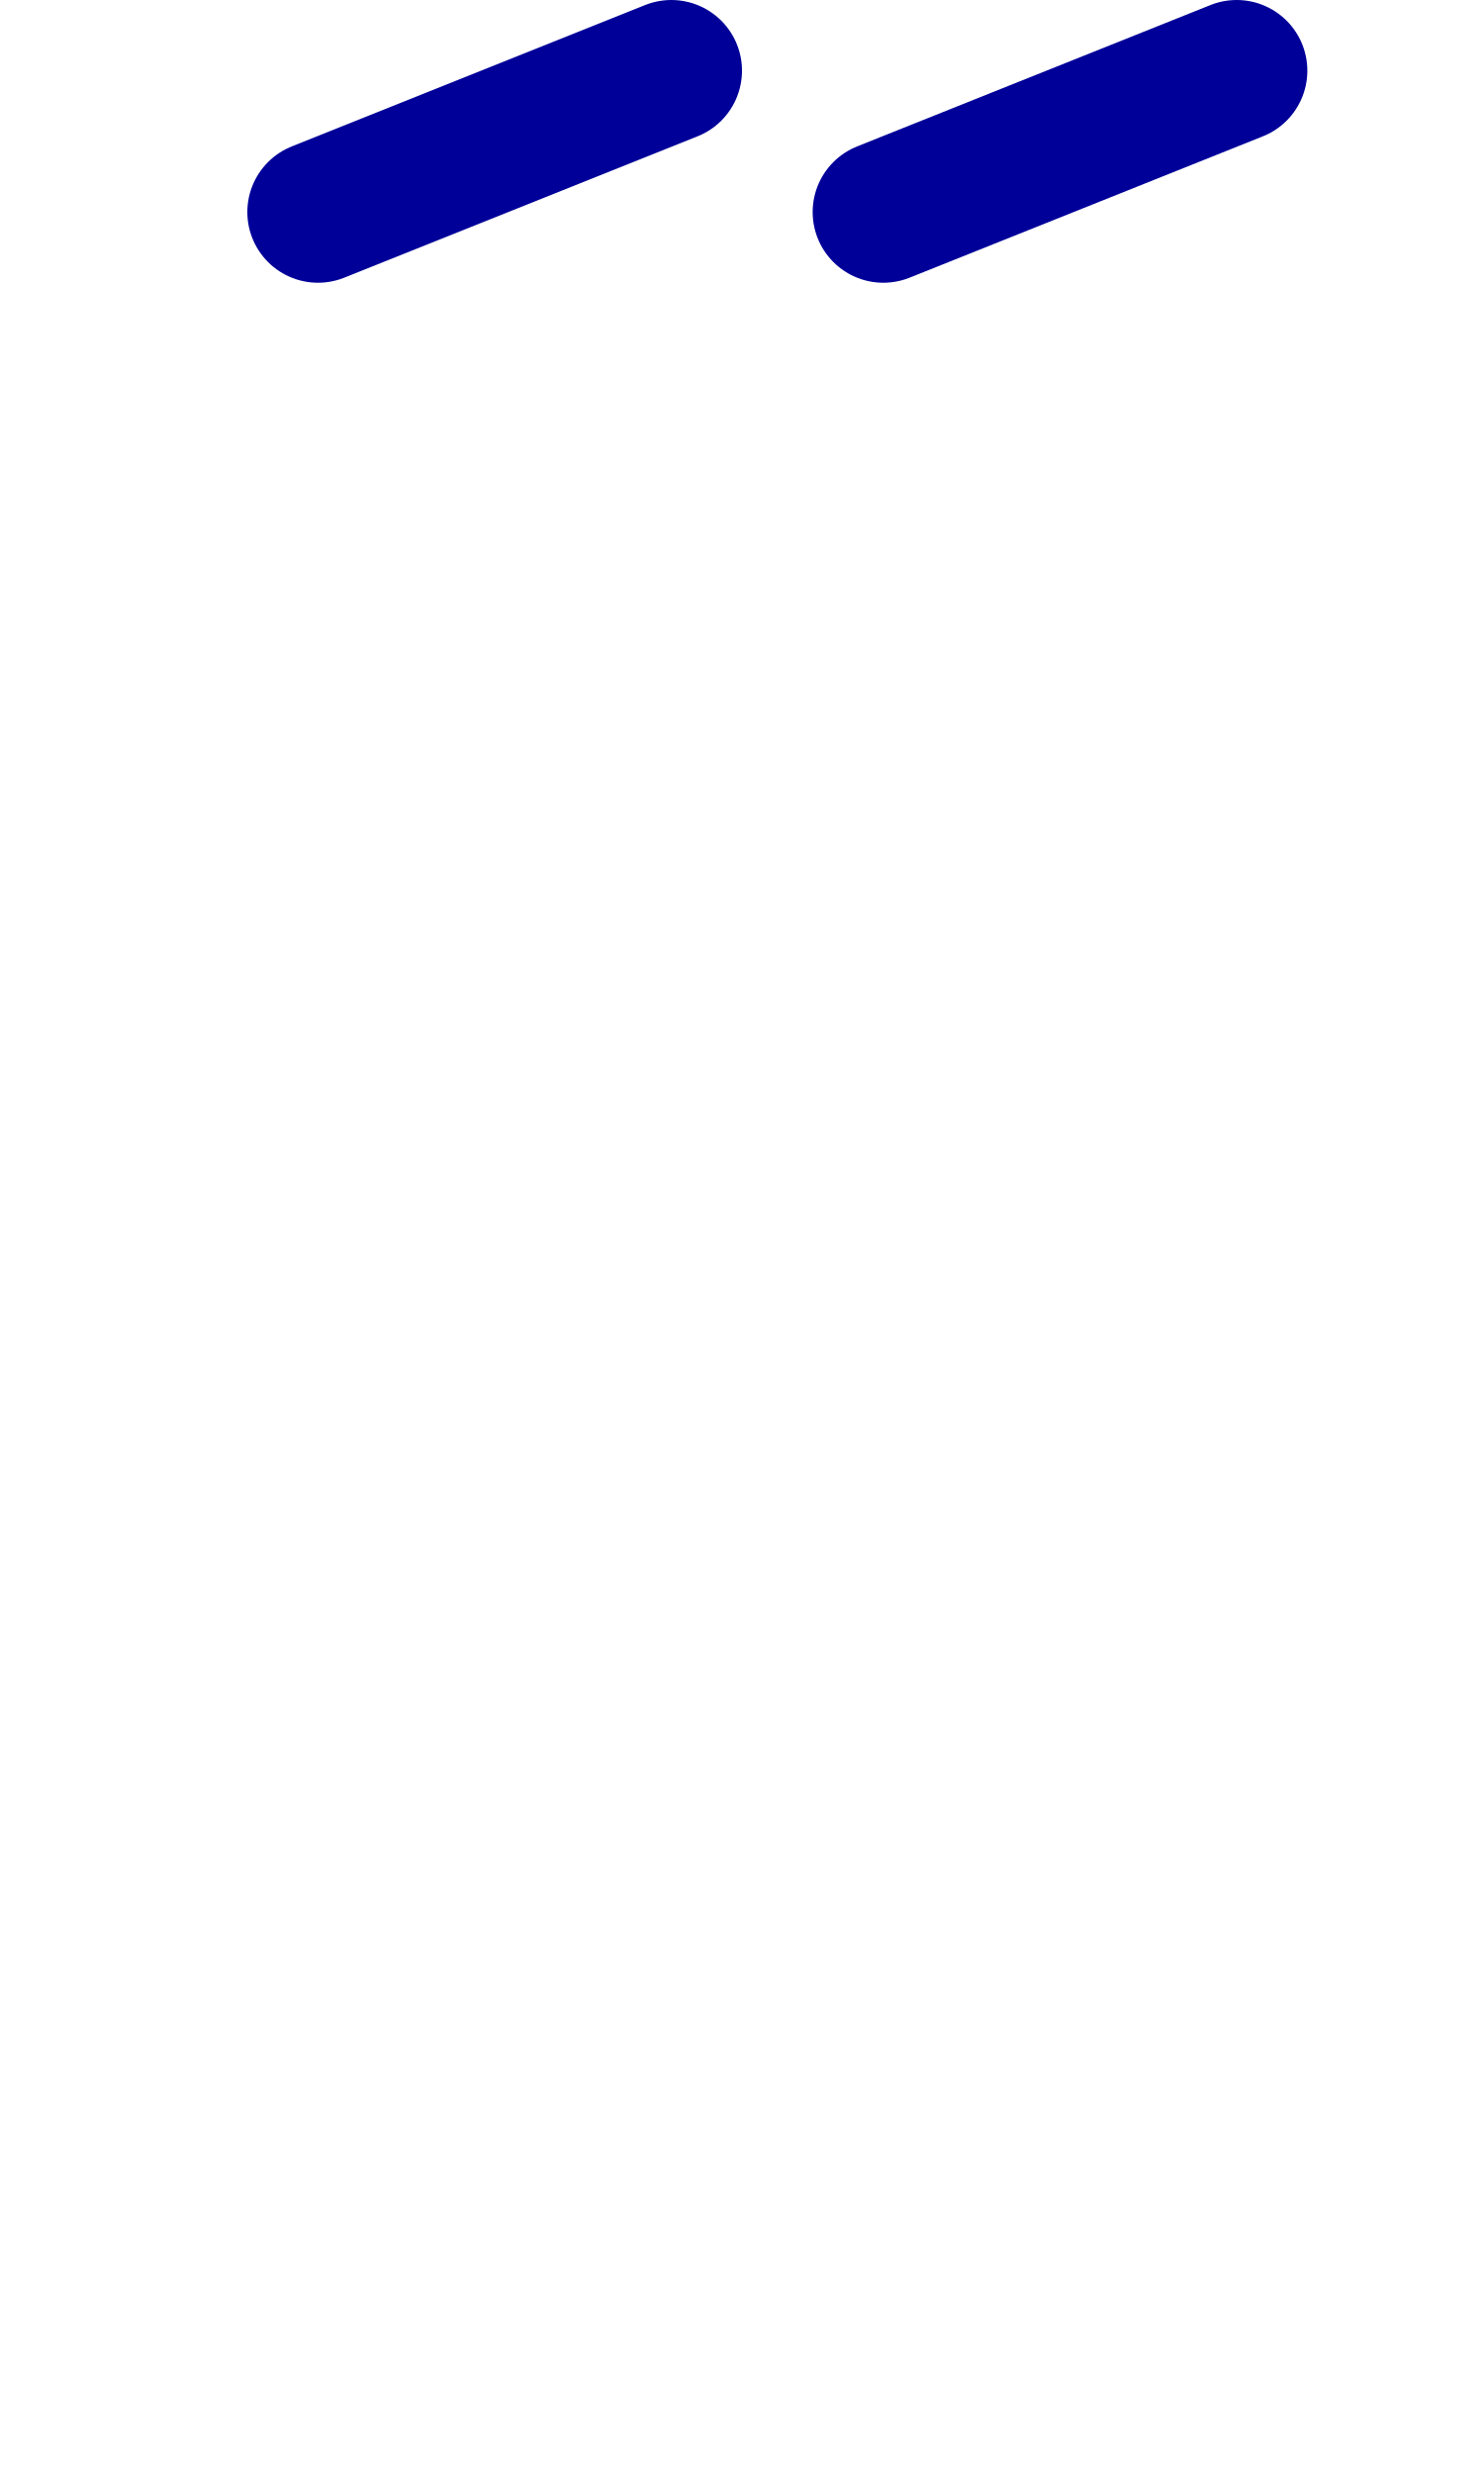
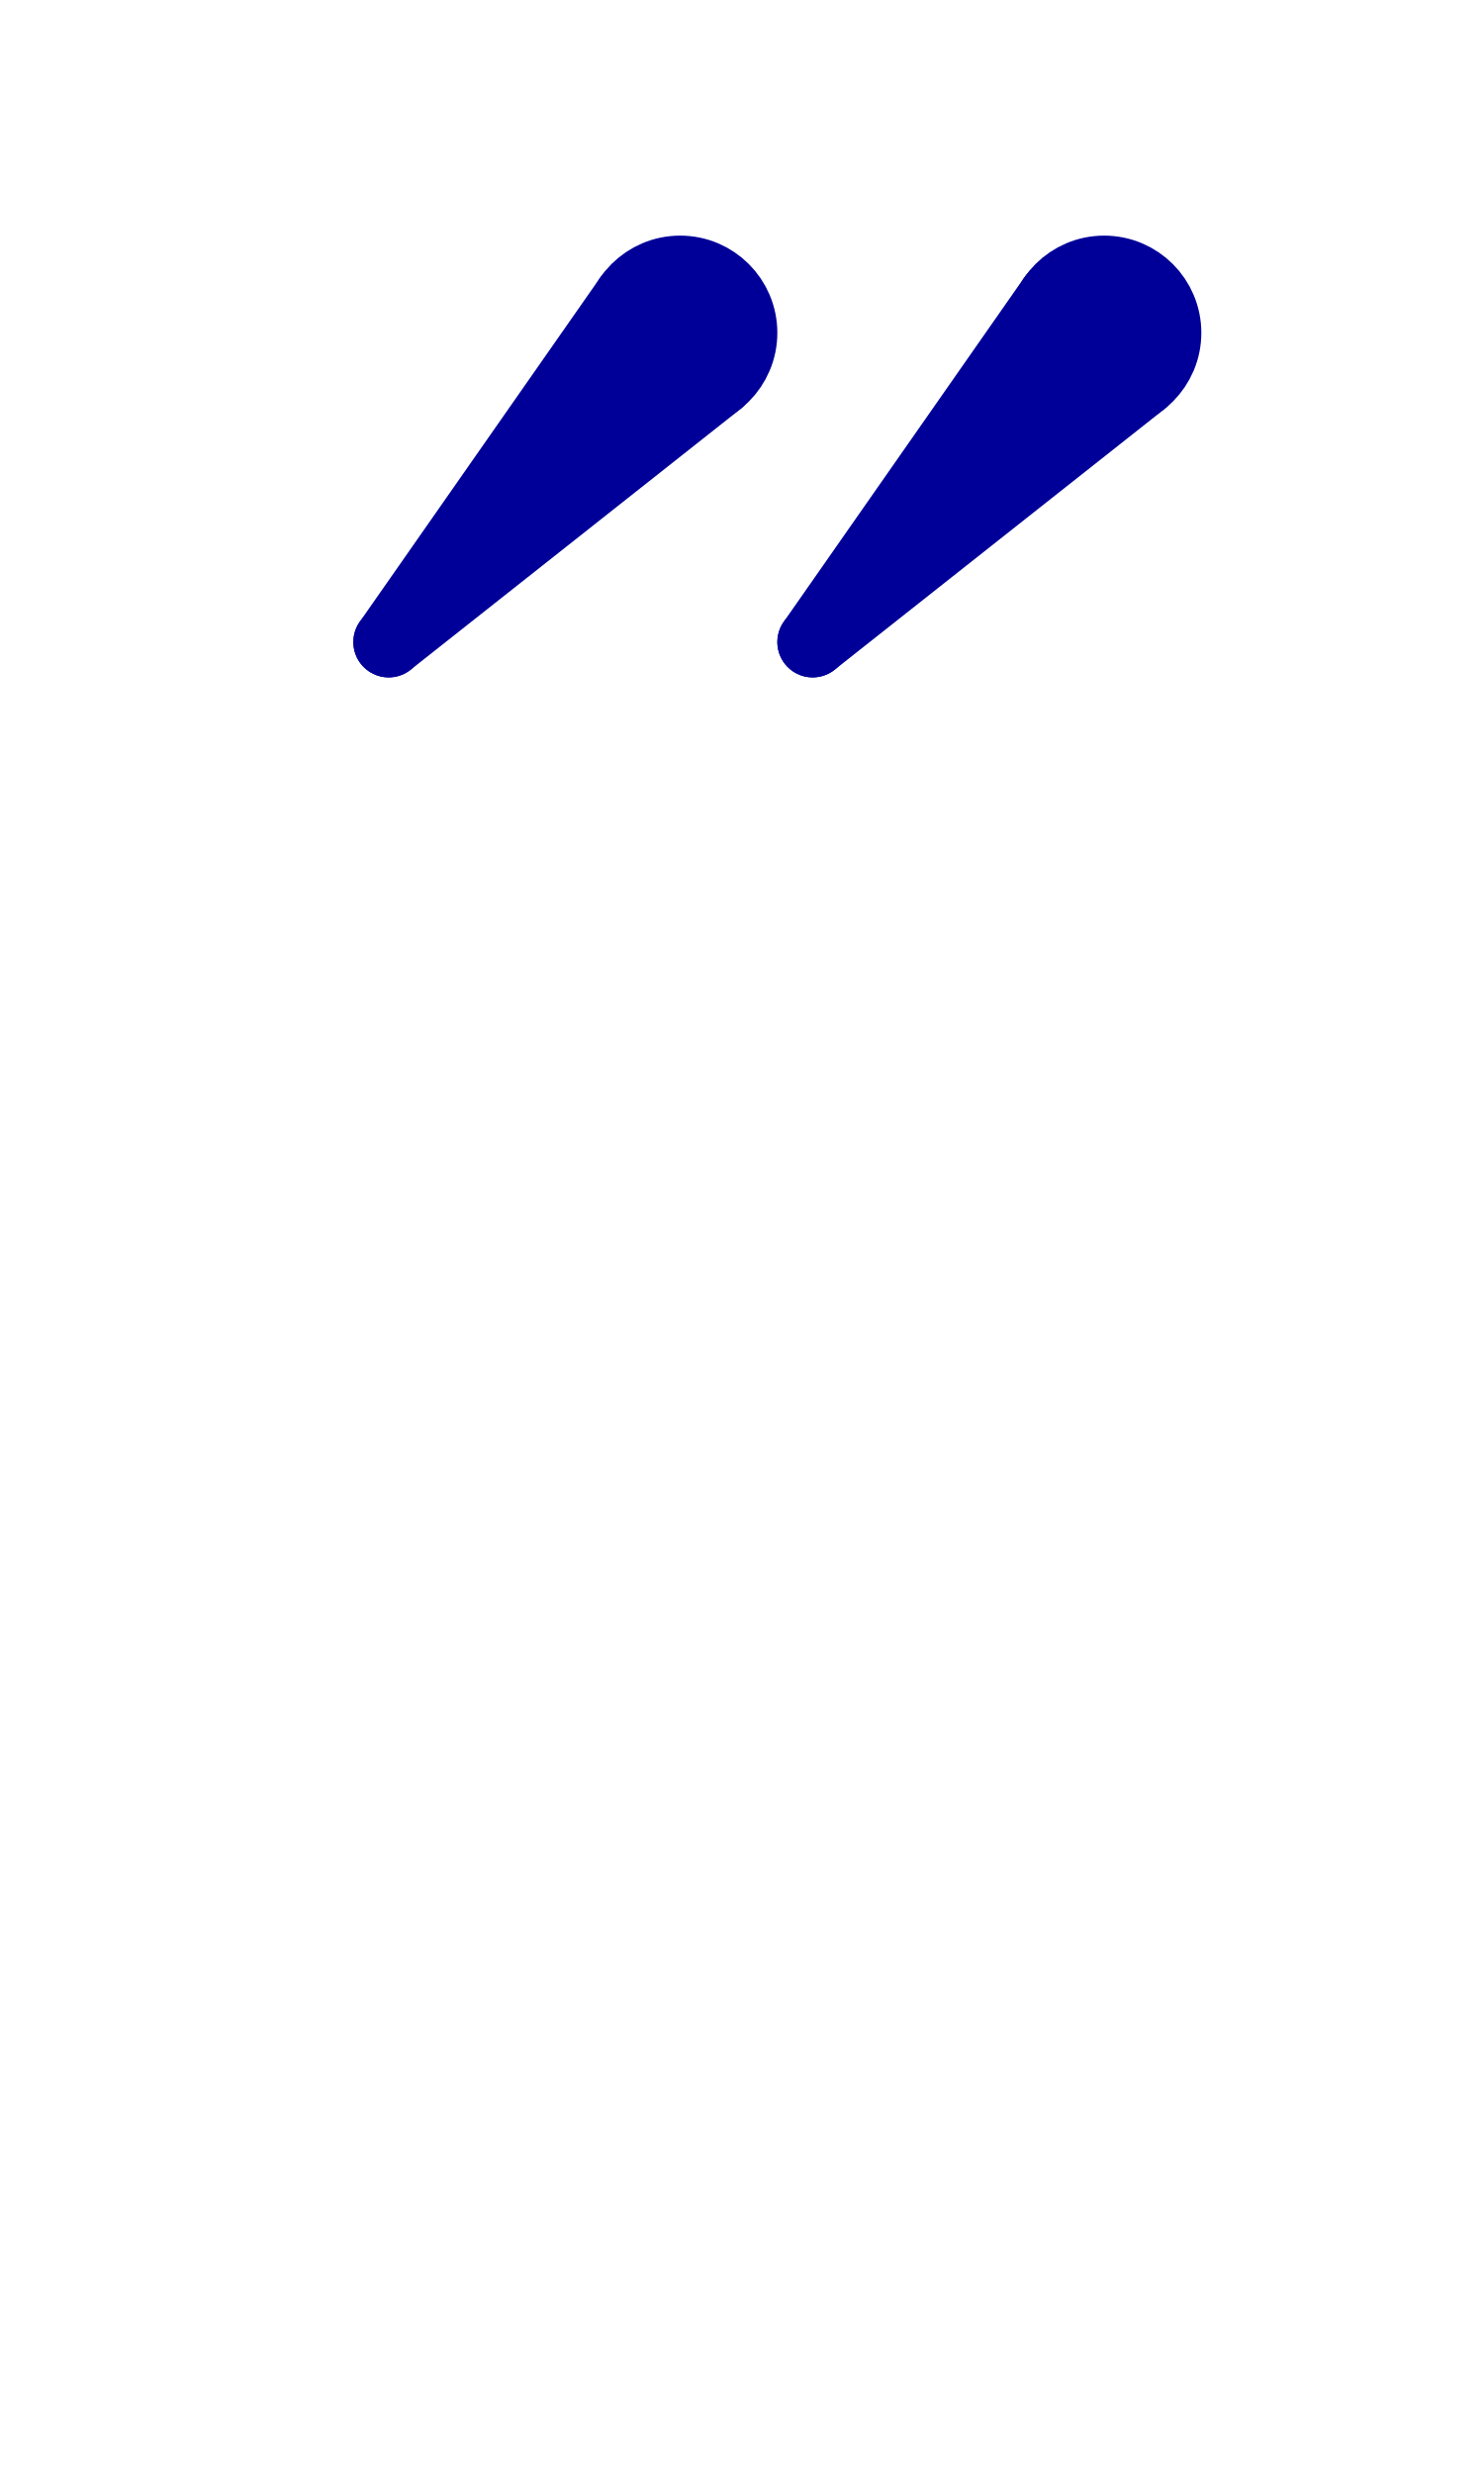
<svg xmlns="http://www.w3.org/2000/svg" width="1008" height="1680" viewBox="0 0 63 105" version="1.1" id="svg5" xml:space="preserve">
  <defs id="defs2" />
  <g id="layer3" style="display:inline;opacity:0.5;stroke-width:3.6;stroke-dasharray:none" transform="matrix(0.8333333,0,0,0.8333333,-157.9762,-173.0963)" />
  <g id="layer2" style="display:inline" />
  <g id="layer1" style="display:inline">
-     <path style="display:inline;fill:none;stroke:#000099;stroke-width:6;stroke-linecap:round;stroke-linejoin:round" d="m 13.5,9 15,-6" id="path125" />
-     <path style="display:inline;fill:none;stroke:#000099;stroke-width:6;stroke-linecap:round;stroke-linejoin:round" d="m 37.5,9 15,-6" id="path125-4" />
+     <circle style="display:inline;fill:none;stroke:#000099;stroke-width:3;stroke-linecap:round;stroke-linejoin:round" id="path1" cx="-28.875" cy="14.125" r="2.625" transform="scale(-1,1)" />
+     <path style="display:inline;fill:none;stroke:#000099;stroke-width:3;stroke-linecap:round;stroke-linejoin:round" d="M 26.723,12.621 16.5,27.25 30.503,16.185" id="path2" />
+     <path style="display:inline;fill:none;stroke:#000099;stroke-width:3;stroke-linecap:round;stroke-linejoin:round" d="M 16.5,27.25 28.875,14.125" id="path3" />
+     <circle style="display:inline;fill:none;stroke:#000099;stroke-width:3;stroke-linecap:round;stroke-linejoin:round" id="circle1" cx="-46.875" cy="14.125" r="2.625" transform="scale(-1,1)" />
+     <path style="display:inline;fill:none;stroke:#000099;stroke-width:3;stroke-linecap:round;stroke-linejoin:round" d="M 44.723,12.621 34.5,27.25 48.503,16.185" id="path4" />
+     <path style="display:inline;fill:none;stroke:#000099;stroke-width:3;stroke-linecap:round;stroke-linejoin:round" d="M 34.5,27.25 46.875,14.125" id="path5" />
  </g>
</svg>
